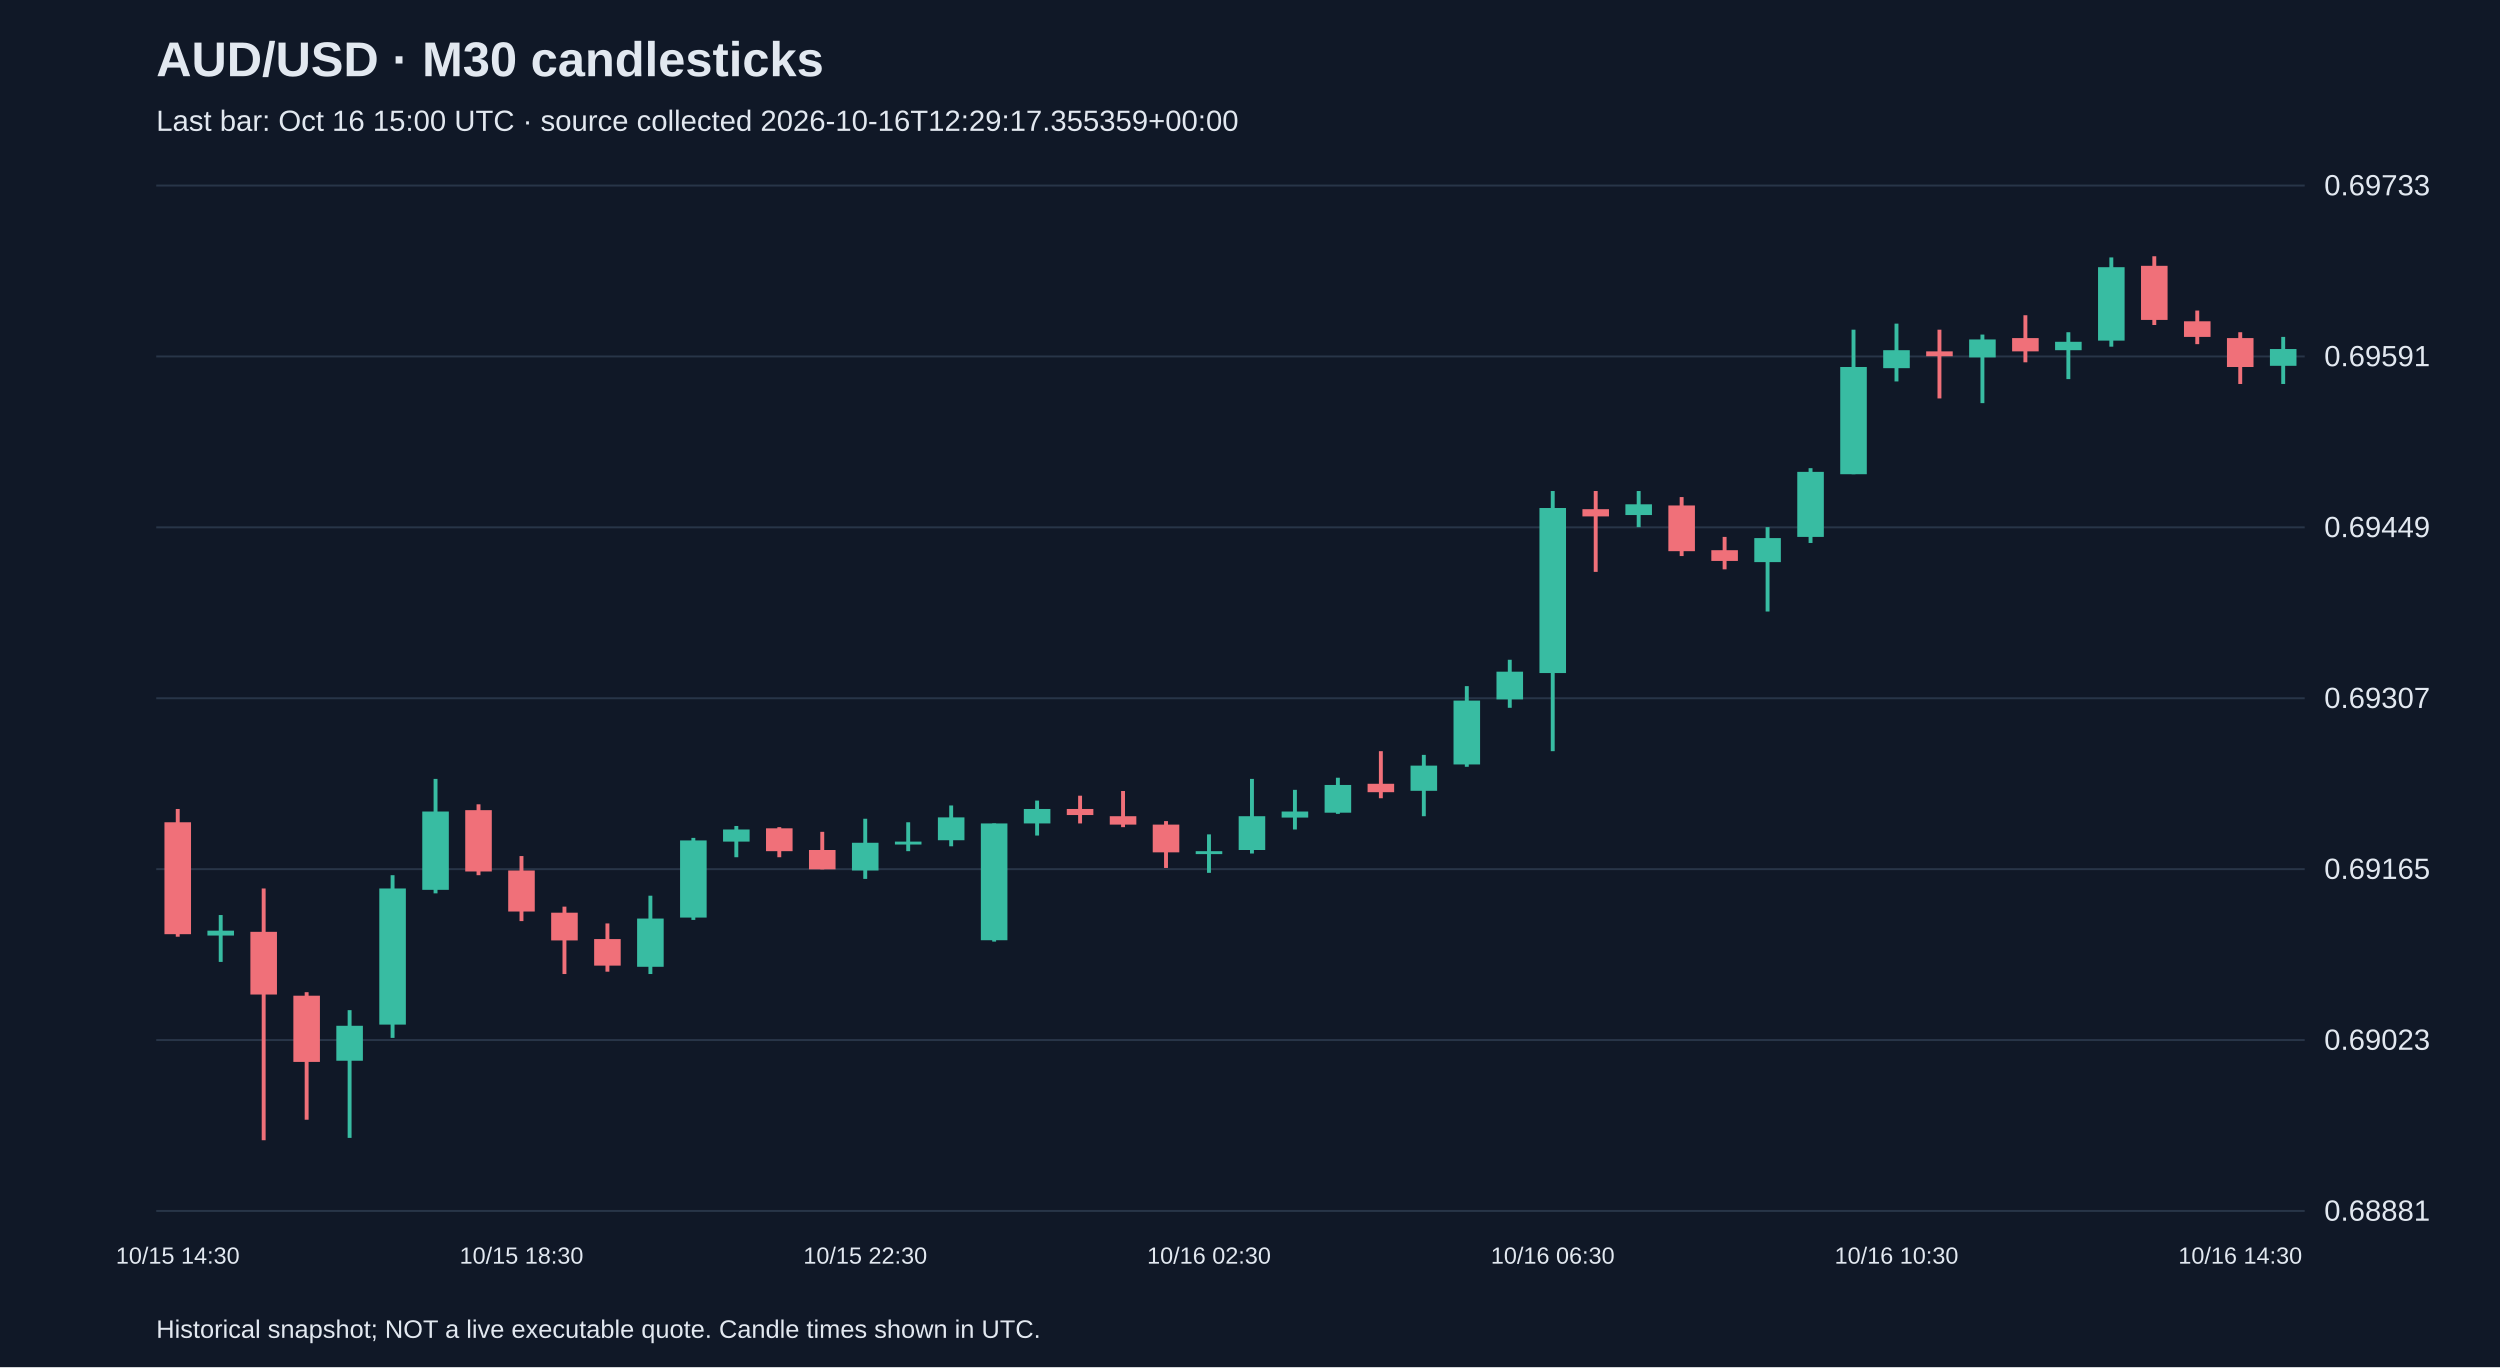
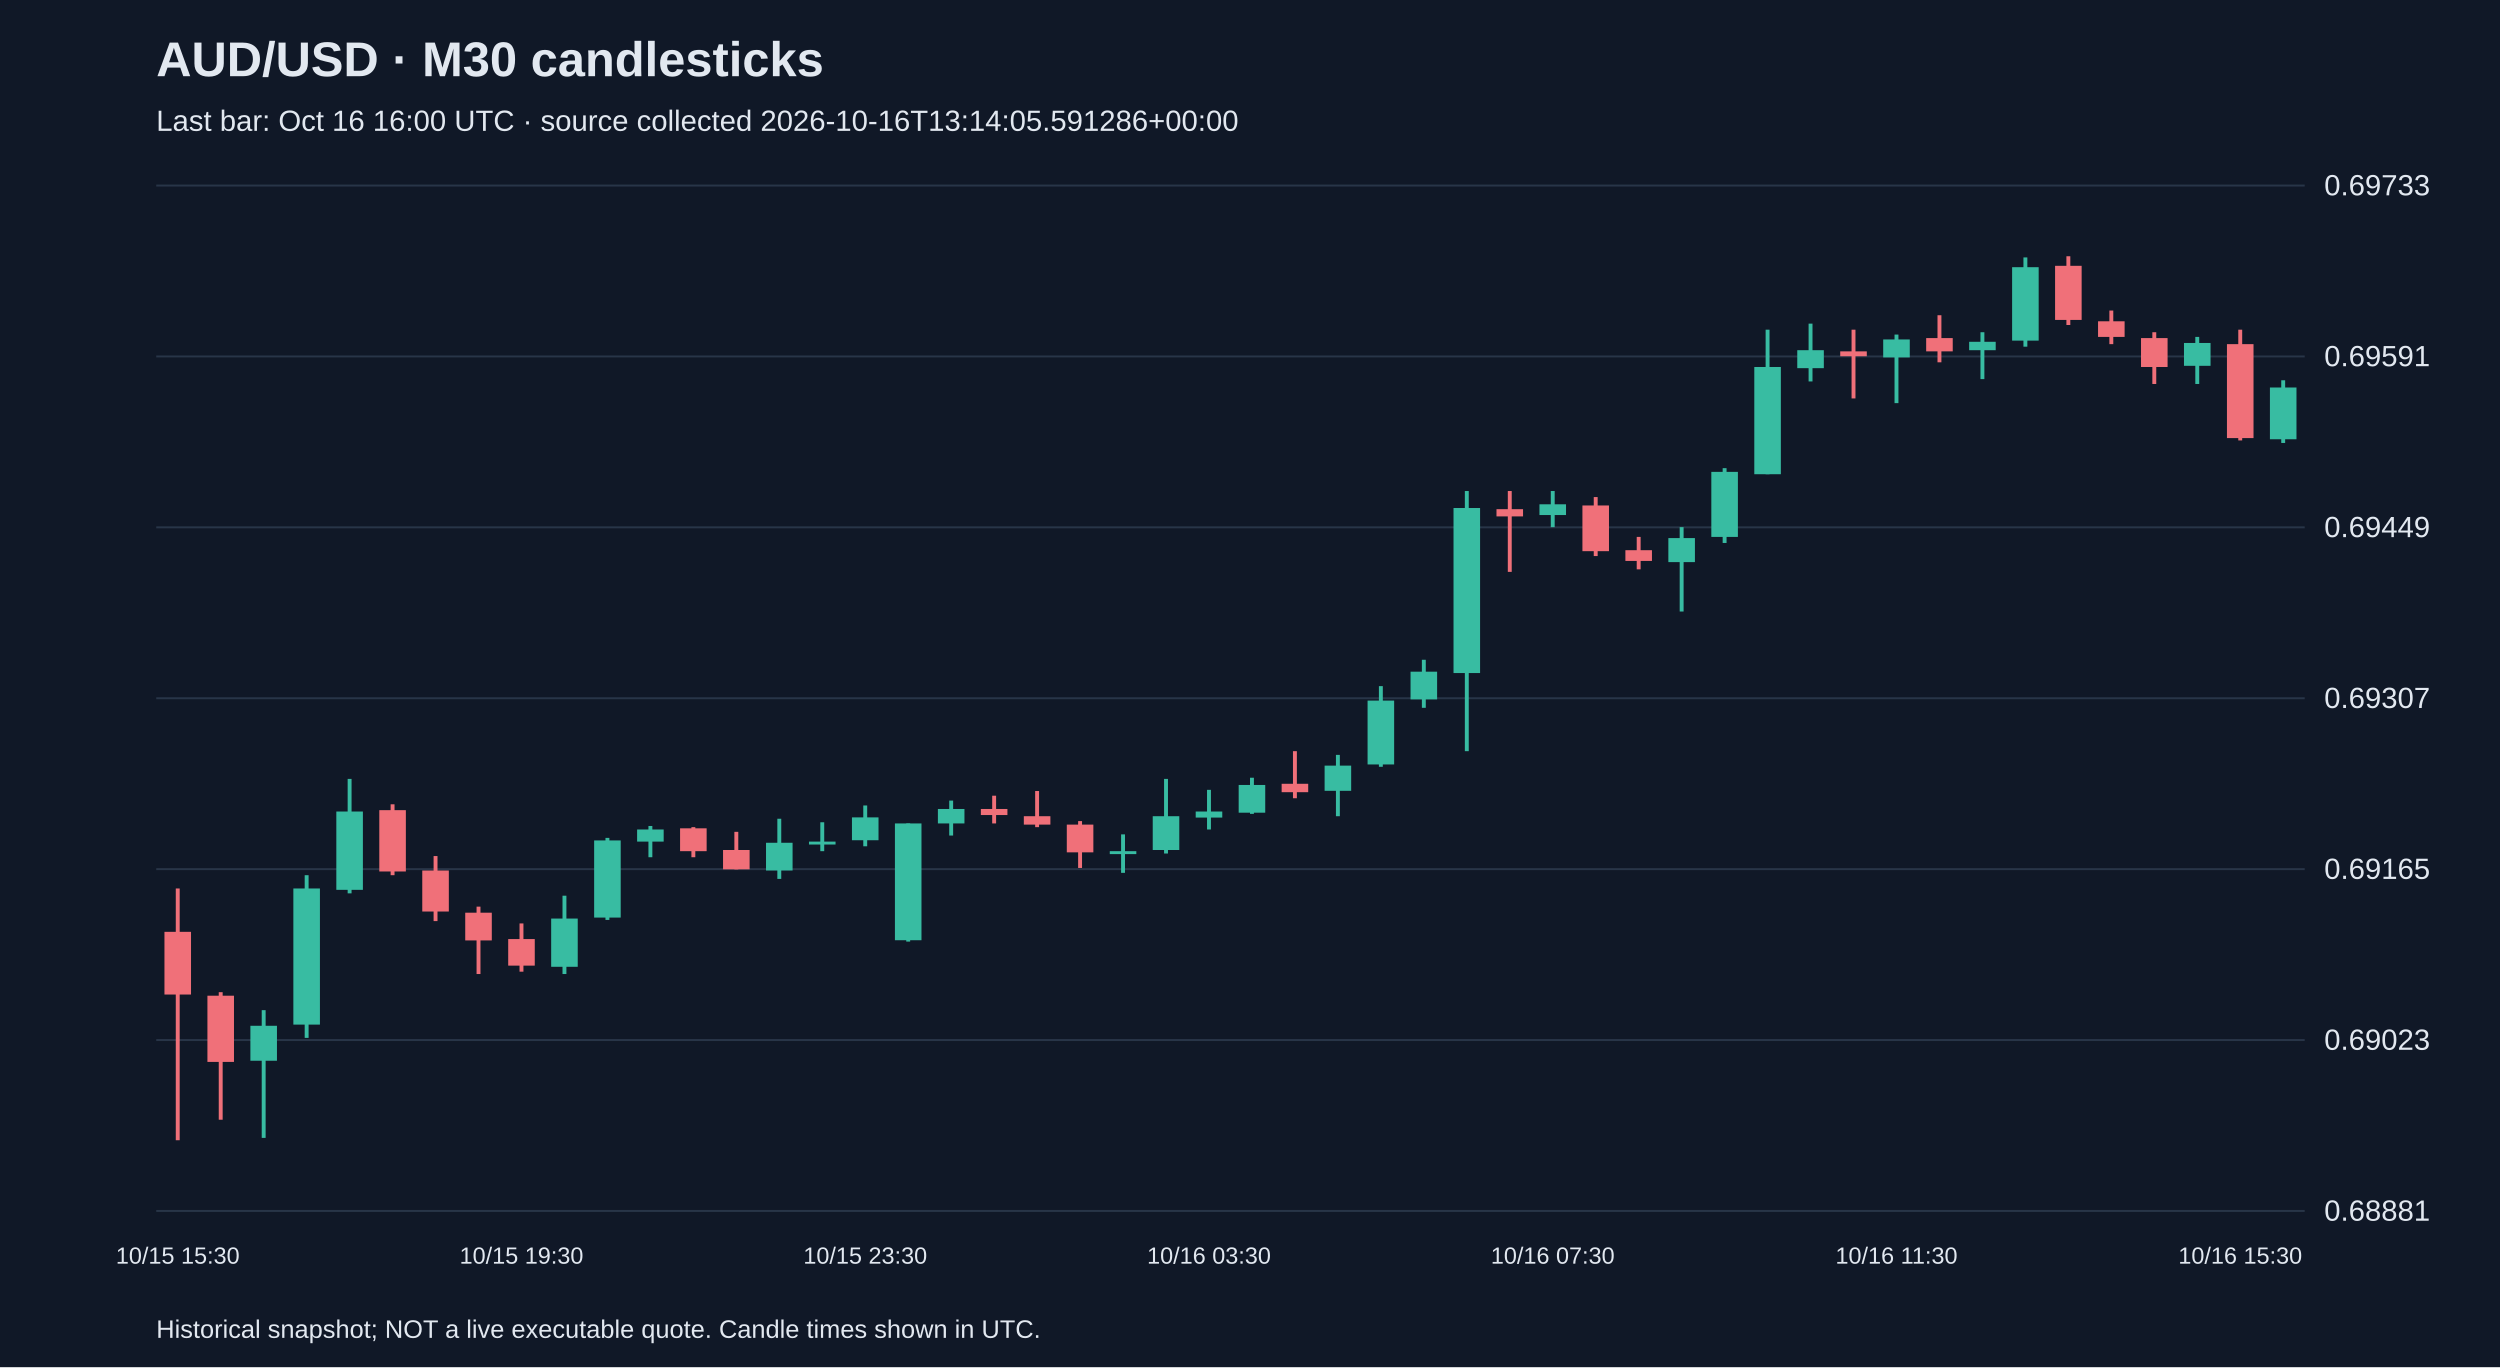
<svg xmlns="http://www.w3.org/2000/svg" viewBox="0 0 1280 700">
  <rect width="100%" height="100%" fill="#101827" />
  <style>text{font-family:Arial,sans-serif;fill:#e2e8f0}</style>
  <text x="80" y="39" font-size="25" font-weight="bold">AUD/USD · M30 candlesticks</text>
-   <text x="80" y="67" font-size="15" fill="#a6b1c5">Last bar: Oct 16 15:00 UTC · source collected 2026-10-16T12:29:17.355359+00:00</text>
+   <text x="80" y="67" font-size="15" fill="#a6b1c5">Last bar: Oct 16 16:00 UTC · source collected 2026-10-16T13:14:05.591286+00:00</text>
  <line x1="80" y1="620.0" x2="1180" y2="620.0" stroke="#283548" />
  <text x="1190" y="625.0" font-size="15">0.68881</text>
  <line x1="80" y1="532.5" x2="1180" y2="532.5" stroke="#283548" />
  <text x="1190" y="537.5" font-size="15">0.69023</text>
  <line x1="80" y1="445.0" x2="1180" y2="445.0" stroke="#283548" />
  <text x="1190" y="450.0" font-size="15">0.69165</text>
  <line x1="80" y1="357.5" x2="1180" y2="357.5" stroke="#283548" />
  <text x="1190" y="362.5" font-size="15">0.69307</text>
  <line x1="80" y1="270.0" x2="1180" y2="270.0" stroke="#283548" />
  <text x="1190" y="275.0" font-size="15">0.69449</text>
  <line x1="80" y1="182.5" x2="1180" y2="182.5" stroke="#283548" />
  <text x="1190" y="187.5" font-size="15">0.69591</text>
  <line x1="80" y1="95.0" x2="1180" y2="95.0" stroke="#283548" />
  <text x="1190" y="100.0" font-size="15">0.69733</text>
-   <line x1="91.0" y1="414.2" x2="91.0" y2="479.6" stroke="#f07079" stroke-width="2" />
-   <rect x="84.2" y="421.0" width="13.6" height="57.3" fill="#f07079" />
-   <text x="91.0" y="647" text-anchor="middle" font-size="12">10/15 14:30</text>
-   <line x1="113.0" y1="468.5" x2="113.0" y2="492.5" stroke="#38bca2" stroke-width="2" />
-   <rect x="106.2" y="476.5" width="13.6" height="2.5" fill="#38bca2" />
-   <line x1="135.0" y1="454.9" x2="135.0" y2="583.8" stroke="#f07079" stroke-width="2" />
-   <rect x="128.2" y="477.1" width="13.6" height="32.1" fill="#f07079" />
-   <line x1="157.0" y1="508.0" x2="157.0" y2="573.3" stroke="#f07079" stroke-width="2" />
-   <rect x="150.2" y="509.8" width="13.6" height="33.9" fill="#f07079" />
-   <line x1="179.0" y1="517.2" x2="179.0" y2="582.6" stroke="#38bca2" stroke-width="2" />
-   <rect x="172.2" y="525.2" width="13.6" height="17.9" fill="#38bca2" />
-   <line x1="201.0" y1="448.1" x2="201.0" y2="531.4" stroke="#38bca2" stroke-width="2" />
-   <rect x="194.2" y="454.9" width="13.6" height="69.7" fill="#38bca2" />
-   <line x1="223.0" y1="398.8" x2="223.0" y2="457.4" stroke="#38bca2" stroke-width="2" />
-   <rect x="216.2" y="415.5" width="13.6" height="40.1" fill="#38bca2" />
-   <line x1="245.0" y1="411.8" x2="245.0" y2="448.1" stroke="#f07079" stroke-width="2" />
-   <rect x="238.2" y="414.8" width="13.6" height="31.4" fill="#f07079" />
-   <line x1="267.0" y1="438.3" x2="267.0" y2="471.6" stroke="#f07079" stroke-width="2" />
-   <rect x="260.2" y="445.7" width="13.6" height="21.0" fill="#f07079" />
-   <text x="267.0" y="647" text-anchor="middle" font-size="12">10/15 18:30</text>
-   <line x1="289.0" y1="464.2" x2="289.0" y2="498.7" stroke="#f07079" stroke-width="2" />
-   <rect x="282.2" y="467.3" width="13.6" height="14.2" fill="#f07079" />
-   <line x1="311.0" y1="472.8" x2="311.0" y2="497.5" stroke="#f07079" stroke-width="2" />
-   <rect x="304.2" y="480.8" width="13.6" height="13.6" fill="#f07079" />
-   <line x1="333.0" y1="458.6" x2="333.0" y2="498.7" stroke="#38bca2" stroke-width="2" />
-   <rect x="326.2" y="470.3" width="13.6" height="24.7" fill="#38bca2" />
-   <line x1="355.0" y1="429.0" x2="355.0" y2="471.0" stroke="#38bca2" stroke-width="2" />
-   <rect x="348.2" y="430.3" width="13.6" height="39.5" fill="#38bca2" />
-   <line x1="377.0" y1="422.9" x2="377.0" y2="438.9" stroke="#38bca2" stroke-width="2" />
-   <rect x="370.2" y="424.7" width="13.6" height="6.2" fill="#38bca2" />
-   <line x1="399.0" y1="423.5" x2="399.0" y2="438.9" stroke="#f07079" stroke-width="2" />
-   <rect x="392.2" y="424.1" width="13.6" height="11.7" fill="#f07079" />
-   <line x1="421.0" y1="425.9" x2="421.0" y2="445.1" stroke="#f07079" stroke-width="2" />
-   <rect x="414.2" y="435.2" width="13.6" height="9.9" fill="#f07079" />
-   <line x1="443.0" y1="419.2" x2="443.0" y2="450.0" stroke="#38bca2" stroke-width="2" />
-   <rect x="436.2" y="431.5" width="13.6" height="14.2" fill="#38bca2" />
-   <text x="443.0" y="647" text-anchor="middle" font-size="12">10/15 22:30</text>
-   <line x1="465.0" y1="421.0" x2="465.0" y2="435.8" stroke="#38bca2" stroke-width="2" />
-   <rect x="458.2" y="430.9" width="13.6" height="1.5" fill="#38bca2" />
-   <line x1="487.0" y1="412.4" x2="487.0" y2="433.3" stroke="#38bca2" stroke-width="2" />
-   <rect x="480.2" y="418.5" width="13.6" height="11.7" fill="#38bca2" />
-   <line x1="509.0" y1="421.6" x2="509.0" y2="482.1" stroke="#38bca2" stroke-width="2" />
-   <rect x="502.2" y="421.6" width="13.6" height="59.8" fill="#38bca2" />
-   <line x1="531.0" y1="409.9" x2="531.0" y2="427.8" stroke="#38bca2" stroke-width="2" />
-   <rect x="524.2" y="414.2" width="13.6" height="7.4" fill="#38bca2" />
-   <line x1="553.0" y1="407.4" x2="553.0" y2="421.6" stroke="#f07079" stroke-width="2" />
-   <rect x="546.2" y="414.2" width="13.6" height="3.1" fill="#f07079" />
-   <line x1="575.0" y1="405.0" x2="575.0" y2="423.5" stroke="#f07079" stroke-width="2" />
-   <rect x="568.2" y="417.9" width="13.6" height="4.3" fill="#f07079" />
-   <line x1="597.0" y1="420.4" x2="597.0" y2="444.4" stroke="#f07079" stroke-width="2" />
-   <rect x="590.2" y="422.2" width="13.6" height="14.2" fill="#f07079" />
-   <line x1="619.0" y1="427.2" x2="619.0" y2="446.9" stroke="#38bca2" stroke-width="2" />
-   <rect x="612.2" y="435.8" width="13.6" height="1.5" fill="#38bca2" />
-   <text x="619.0" y="647" text-anchor="middle" font-size="12">10/16 02:30</text>
-   <line x1="641.0" y1="398.8" x2="641.0" y2="437.0" stroke="#38bca2" stroke-width="2" />
-   <rect x="634.2" y="417.9" width="13.6" height="17.3" fill="#38bca2" />
-   <line x1="663.0" y1="404.4" x2="663.0" y2="424.7" stroke="#38bca2" stroke-width="2" />
-   <rect x="656.2" y="415.5" width="13.6" height="3.1" fill="#38bca2" />
-   <line x1="685.0" y1="398.2" x2="685.0" y2="416.7" stroke="#38bca2" stroke-width="2" />
-   <rect x="678.2" y="401.9" width="13.6" height="14.2" fill="#38bca2" />
-   <line x1="707.0" y1="384.6" x2="707.0" y2="408.7" stroke="#f07079" stroke-width="2" />
-   <rect x="700.2" y="401.3" width="13.6" height="4.3" fill="#f07079" />
-   <line x1="729.0" y1="386.5" x2="729.0" y2="417.9" stroke="#38bca2" stroke-width="2" />
-   <rect x="722.2" y="392.0" width="13.6" height="12.9" fill="#38bca2" />
-   <line x1="751.0" y1="351.3" x2="751.0" y2="392.6" stroke="#38bca2" stroke-width="2" />
-   <rect x="744.2" y="358.7" width="13.6" height="32.7" fill="#38bca2" />
-   <line x1="773.0" y1="337.8" x2="773.0" y2="362.4" stroke="#38bca2" stroke-width="2" />
-   <rect x="766.2" y="343.9" width="13.6" height="14.2" fill="#38bca2" />
-   <line x1="795.0" y1="251.4" x2="795.0" y2="384.6" stroke="#38bca2" stroke-width="2" />
-   <rect x="788.2" y="260.1" width="13.6" height="84.5" fill="#38bca2" />
-   <text x="795.0" y="647" text-anchor="middle" font-size="12">10/16 06:30</text>
-   <line x1="817.0" y1="251.4" x2="817.0" y2="292.8" stroke="#f07079" stroke-width="2" />
-   <rect x="810.2" y="260.7" width="13.6" height="3.7" fill="#f07079" />
-   <line x1="839.0" y1="251.4" x2="839.0" y2="269.9" stroke="#38bca2" stroke-width="2" />
-   <rect x="832.2" y="258.2" width="13.6" height="5.5" fill="#38bca2" />
-   <line x1="861.0" y1="254.5" x2="861.0" y2="284.7" stroke="#f07079" stroke-width="2" />
-   <rect x="854.2" y="258.8" width="13.6" height="23.4" fill="#f07079" />
-   <line x1="883.0" y1="274.9" x2="883.0" y2="291.5" stroke="#f07079" stroke-width="2" />
-   <rect x="876.2" y="281.7" width="13.6" height="5.5" fill="#f07079" />
-   <line x1="905.0" y1="269.9" x2="905.0" y2="313.1" stroke="#38bca2" stroke-width="2" />
-   <rect x="898.2" y="275.5" width="13.6" height="12.3" fill="#38bca2" />
-   <line x1="927.0" y1="239.7" x2="927.0" y2="278.0" stroke="#38bca2" stroke-width="2" />
-   <rect x="920.2" y="241.6" width="13.6" height="33.3" fill="#38bca2" />
-   <line x1="949.0" y1="168.8" x2="949.0" y2="242.8" stroke="#38bca2" stroke-width="2" />
-   <rect x="942.2" y="187.9" width="13.6" height="54.9" fill="#38bca2" />
-   <line x1="971.0" y1="165.7" x2="971.0" y2="195.3" stroke="#38bca2" stroke-width="2" />
-   <rect x="964.2" y="179.3" width="13.6" height="9.2" fill="#38bca2" />
-   <text x="971.0" y="647" text-anchor="middle" font-size="12">10/16 10:30</text>
-   <line x1="993.0" y1="168.8" x2="993.0" y2="204.0" stroke="#f07079" stroke-width="2" />
-   <rect x="986.2" y="179.9" width="13.6" height="2.5" fill="#f07079" />
-   <line x1="1015.0" y1="171.3" x2="1015.0" y2="206.4" stroke="#38bca2" stroke-width="2" />
-   <rect x="1008.2" y="173.8" width="13.6" height="9.2" fill="#38bca2" />
-   <line x1="1037.0" y1="161.4" x2="1037.0" y2="185.5" stroke="#f07079" stroke-width="2" />
-   <rect x="1030.2" y="173.1" width="13.6" height="6.8" fill="#f07079" />
-   <line x1="1059.0" y1="170.1" x2="1059.0" y2="194.1" stroke="#38bca2" stroke-width="2" />
-   <rect x="1052.2" y="175.0" width="13.6" height="4.3" fill="#38bca2" />
-   <line x1="1081.0" y1="131.8" x2="1081.0" y2="177.5" stroke="#38bca2" stroke-width="2" />
-   <rect x="1074.2" y="136.8" width="13.6" height="37.6" fill="#38bca2" />
-   <line x1="1103.0" y1="131.2" x2="1103.0" y2="166.4" stroke="#f07079" stroke-width="2" />
-   <rect x="1096.2" y="136.1" width="13.6" height="27.7" fill="#f07079" />
-   <line x1="1125.0" y1="159.0" x2="1125.0" y2="176.2" stroke="#f07079" stroke-width="2" />
-   <rect x="1118.2" y="164.5" width="13.6" height="8.0" fill="#f07079" />
-   <line x1="1147.0" y1="170.1" x2="1147.0" y2="196.6" stroke="#f07079" stroke-width="2" />
-   <rect x="1140.2" y="173.1" width="13.6" height="14.8" fill="#f07079" />
-   <text x="1147.0" y="647" text-anchor="middle" font-size="12">10/16 14:30</text>
-   <line x1="1169.0" y1="172.5" x2="1169.0" y2="196.6" stroke="#38bca2" stroke-width="2" />
-   <rect x="1162.2" y="178.7" width="13.6" height="8.6" fill="#38bca2" />
+   <line x1="91.0" y1="454.9" x2="91.0" y2="583.8" stroke="#f07079" stroke-width="2" />
+   <rect x="84.2" y="477.1" width="13.6" height="32.1" fill="#f07079" />
+   <text x="91.0" y="647" text-anchor="middle" font-size="12">10/15 15:30</text>
+   <line x1="113.0" y1="508.0" x2="113.0" y2="573.3" stroke="#f07079" stroke-width="2" />
+   <rect x="106.2" y="509.8" width="13.6" height="33.9" fill="#f07079" />
+   <line x1="135.0" y1="517.2" x2="135.0" y2="582.6" stroke="#38bca2" stroke-width="2" />
+   <rect x="128.2" y="525.2" width="13.6" height="17.9" fill="#38bca2" />
+   <line x1="157.0" y1="448.1" x2="157.0" y2="531.4" stroke="#38bca2" stroke-width="2" />
+   <rect x="150.2" y="454.9" width="13.6" height="69.7" fill="#38bca2" />
+   <line x1="179.0" y1="398.8" x2="179.0" y2="457.4" stroke="#38bca2" stroke-width="2" />
+   <rect x="172.2" y="415.5" width="13.6" height="40.1" fill="#38bca2" />
+   <line x1="201.0" y1="411.8" x2="201.0" y2="448.1" stroke="#f07079" stroke-width="2" />
+   <rect x="194.2" y="414.8" width="13.6" height="31.4" fill="#f07079" />
+   <line x1="223.0" y1="438.3" x2="223.0" y2="471.6" stroke="#f07079" stroke-width="2" />
+   <rect x="216.2" y="445.7" width="13.6" height="21.0" fill="#f07079" />
+   <line x1="245.0" y1="464.2" x2="245.0" y2="498.7" stroke="#f07079" stroke-width="2" />
+   <rect x="238.2" y="467.3" width="13.6" height="14.2" fill="#f07079" />
+   <line x1="267.0" y1="472.8" x2="267.0" y2="497.5" stroke="#f07079" stroke-width="2" />
+   <rect x="260.2" y="480.8" width="13.6" height="13.6" fill="#f07079" />
+   <text x="267.0" y="647" text-anchor="middle" font-size="12">10/15 19:30</text>
+   <line x1="289.0" y1="458.6" x2="289.0" y2="498.7" stroke="#38bca2" stroke-width="2" />
+   <rect x="282.2" y="470.3" width="13.6" height="24.7" fill="#38bca2" />
+   <line x1="311.0" y1="429.0" x2="311.0" y2="471.0" stroke="#38bca2" stroke-width="2" />
+   <rect x="304.2" y="430.3" width="13.6" height="39.5" fill="#38bca2" />
+   <line x1="333.0" y1="422.9" x2="333.0" y2="438.9" stroke="#38bca2" stroke-width="2" />
+   <rect x="326.2" y="424.7" width="13.6" height="6.2" fill="#38bca2" />
+   <line x1="355.0" y1="423.5" x2="355.0" y2="438.9" stroke="#f07079" stroke-width="2" />
+   <rect x="348.2" y="424.1" width="13.6" height="11.7" fill="#f07079" />
+   <line x1="377.0" y1="425.9" x2="377.0" y2="445.1" stroke="#f07079" stroke-width="2" />
+   <rect x="370.2" y="435.2" width="13.6" height="9.9" fill="#f07079" />
+   <line x1="399.0" y1="419.2" x2="399.0" y2="450.0" stroke="#38bca2" stroke-width="2" />
+   <rect x="392.2" y="431.5" width="13.6" height="14.2" fill="#38bca2" />
+   <line x1="421.0" y1="421.0" x2="421.0" y2="435.8" stroke="#38bca2" stroke-width="2" />
+   <rect x="414.2" y="430.9" width="13.6" height="1.5" fill="#38bca2" />
+   <line x1="443.0" y1="412.4" x2="443.0" y2="433.3" stroke="#38bca2" stroke-width="2" />
+   <rect x="436.2" y="418.5" width="13.6" height="11.7" fill="#38bca2" />
+   <text x="443.0" y="647" text-anchor="middle" font-size="12">10/15 23:30</text>
+   <line x1="465.0" y1="421.6" x2="465.0" y2="482.1" stroke="#38bca2" stroke-width="2" />
+   <rect x="458.2" y="421.6" width="13.6" height="59.8" fill="#38bca2" />
+   <line x1="487.0" y1="409.9" x2="487.0" y2="427.8" stroke="#38bca2" stroke-width="2" />
+   <rect x="480.2" y="414.2" width="13.6" height="7.4" fill="#38bca2" />
+   <line x1="509.0" y1="407.4" x2="509.0" y2="421.6" stroke="#f07079" stroke-width="2" />
+   <rect x="502.2" y="414.2" width="13.6" height="3.1" fill="#f07079" />
+   <line x1="531.0" y1="405.0" x2="531.0" y2="423.5" stroke="#f07079" stroke-width="2" />
+   <rect x="524.2" y="417.9" width="13.6" height="4.3" fill="#f07079" />
+   <line x1="553.0" y1="420.4" x2="553.0" y2="444.4" stroke="#f07079" stroke-width="2" />
+   <rect x="546.2" y="422.2" width="13.6" height="14.2" fill="#f07079" />
+   <line x1="575.0" y1="427.2" x2="575.0" y2="446.9" stroke="#38bca2" stroke-width="2" />
+   <rect x="568.2" y="435.8" width="13.6" height="1.5" fill="#38bca2" />
+   <line x1="597.0" y1="398.8" x2="597.0" y2="437.0" stroke="#38bca2" stroke-width="2" />
+   <rect x="590.2" y="417.9" width="13.6" height="17.3" fill="#38bca2" />
+   <line x1="619.0" y1="404.4" x2="619.0" y2="424.7" stroke="#38bca2" stroke-width="2" />
+   <rect x="612.2" y="415.5" width="13.6" height="3.1" fill="#38bca2" />
+   <text x="619.0" y="647" text-anchor="middle" font-size="12">10/16 03:30</text>
+   <line x1="641.0" y1="398.2" x2="641.0" y2="416.7" stroke="#38bca2" stroke-width="2" />
+   <rect x="634.2" y="401.9" width="13.6" height="14.2" fill="#38bca2" />
+   <line x1="663.0" y1="384.6" x2="663.0" y2="408.7" stroke="#f07079" stroke-width="2" />
+   <rect x="656.2" y="401.3" width="13.6" height="4.3" fill="#f07079" />
+   <line x1="685.0" y1="386.5" x2="685.0" y2="417.9" stroke="#38bca2" stroke-width="2" />
+   <rect x="678.2" y="392.0" width="13.6" height="12.9" fill="#38bca2" />
+   <line x1="707.0" y1="351.3" x2="707.0" y2="392.6" stroke="#38bca2" stroke-width="2" />
+   <rect x="700.2" y="358.7" width="13.6" height="32.7" fill="#38bca2" />
+   <line x1="729.0" y1="337.8" x2="729.0" y2="362.4" stroke="#38bca2" stroke-width="2" />
+   <rect x="722.2" y="343.9" width="13.6" height="14.2" fill="#38bca2" />
+   <line x1="751.0" y1="251.4" x2="751.0" y2="384.6" stroke="#38bca2" stroke-width="2" />
+   <rect x="744.2" y="260.1" width="13.6" height="84.5" fill="#38bca2" />
+   <line x1="773.0" y1="251.4" x2="773.0" y2="292.8" stroke="#f07079" stroke-width="2" />
+   <rect x="766.2" y="260.7" width="13.6" height="3.7" fill="#f07079" />
+   <line x1="795.0" y1="251.4" x2="795.0" y2="269.9" stroke="#38bca2" stroke-width="2" />
+   <rect x="788.2" y="258.2" width="13.6" height="5.5" fill="#38bca2" />
+   <text x="795.0" y="647" text-anchor="middle" font-size="12">10/16 07:30</text>
+   <line x1="817.0" y1="254.5" x2="817.0" y2="284.7" stroke="#f07079" stroke-width="2" />
+   <rect x="810.2" y="258.8" width="13.6" height="23.4" fill="#f07079" />
+   <line x1="839.0" y1="274.9" x2="839.0" y2="291.5" stroke="#f07079" stroke-width="2" />
+   <rect x="832.2" y="281.7" width="13.6" height="5.5" fill="#f07079" />
+   <line x1="861.0" y1="269.9" x2="861.0" y2="313.1" stroke="#38bca2" stroke-width="2" />
+   <rect x="854.2" y="275.5" width="13.6" height="12.3" fill="#38bca2" />
+   <line x1="883.0" y1="239.7" x2="883.0" y2="278.0" stroke="#38bca2" stroke-width="2" />
+   <rect x="876.2" y="241.6" width="13.6" height="33.3" fill="#38bca2" />
+   <line x1="905.0" y1="168.8" x2="905.0" y2="242.8" stroke="#38bca2" stroke-width="2" />
+   <rect x="898.2" y="187.9" width="13.6" height="54.9" fill="#38bca2" />
+   <line x1="927.0" y1="165.7" x2="927.0" y2="195.3" stroke="#38bca2" stroke-width="2" />
+   <rect x="920.2" y="179.3" width="13.6" height="9.2" fill="#38bca2" />
+   <line x1="949.0" y1="168.8" x2="949.0" y2="204.0" stroke="#f07079" stroke-width="2" />
+   <rect x="942.2" y="179.9" width="13.6" height="2.5" fill="#f07079" />
+   <line x1="971.0" y1="171.3" x2="971.0" y2="206.4" stroke="#38bca2" stroke-width="2" />
+   <rect x="964.2" y="173.8" width="13.6" height="9.2" fill="#38bca2" />
+   <text x="971.0" y="647" text-anchor="middle" font-size="12">10/16 11:30</text>
+   <line x1="993.0" y1="161.4" x2="993.0" y2="185.5" stroke="#f07079" stroke-width="2" />
+   <rect x="986.2" y="173.1" width="13.6" height="6.8" fill="#f07079" />
+   <line x1="1015.0" y1="170.1" x2="1015.0" y2="194.1" stroke="#38bca2" stroke-width="2" />
+   <rect x="1008.2" y="175.0" width="13.6" height="4.3" fill="#38bca2" />
+   <line x1="1037.0" y1="131.8" x2="1037.0" y2="177.5" stroke="#38bca2" stroke-width="2" />
+   <rect x="1030.2" y="136.8" width="13.6" height="37.6" fill="#38bca2" />
+   <line x1="1059.0" y1="131.2" x2="1059.0" y2="166.4" stroke="#f07079" stroke-width="2" />
+   <rect x="1052.2" y="136.1" width="13.6" height="27.7" fill="#f07079" />
+   <line x1="1081.0" y1="159.0" x2="1081.0" y2="176.2" stroke="#f07079" stroke-width="2" />
+   <rect x="1074.2" y="164.5" width="13.6" height="8.0" fill="#f07079" />
+   <line x1="1103.0" y1="170.1" x2="1103.0" y2="196.6" stroke="#f07079" stroke-width="2" />
+   <rect x="1096.2" y="173.1" width="13.6" height="14.8" fill="#f07079" />
+   <line x1="1125.0" y1="172.5" x2="1125.0" y2="196.6" stroke="#38bca2" stroke-width="2" />
+   <rect x="1118.2" y="175.6" width="13.6" height="11.7" fill="#38bca2" />
+   <line x1="1147.0" y1="168.8" x2="1147.0" y2="225.5" stroke="#f07079" stroke-width="2" />
+   <rect x="1140.2" y="176.2" width="13.6" height="48.1" fill="#f07079" />
+   <text x="1147.0" y="647" text-anchor="middle" font-size="12">10/16 15:30</text>
+   <line x1="1169.0" y1="194.7" x2="1169.0" y2="226.8" stroke="#38bca2" stroke-width="2" />
+   <rect x="1162.2" y="198.4" width="13.6" height="26.5" fill="#38bca2" />
  <text x="80" y="685" font-size="13">Historical snapshot; NOT a live executable quote. Candle times shown in UTC.</text>
</svg>
